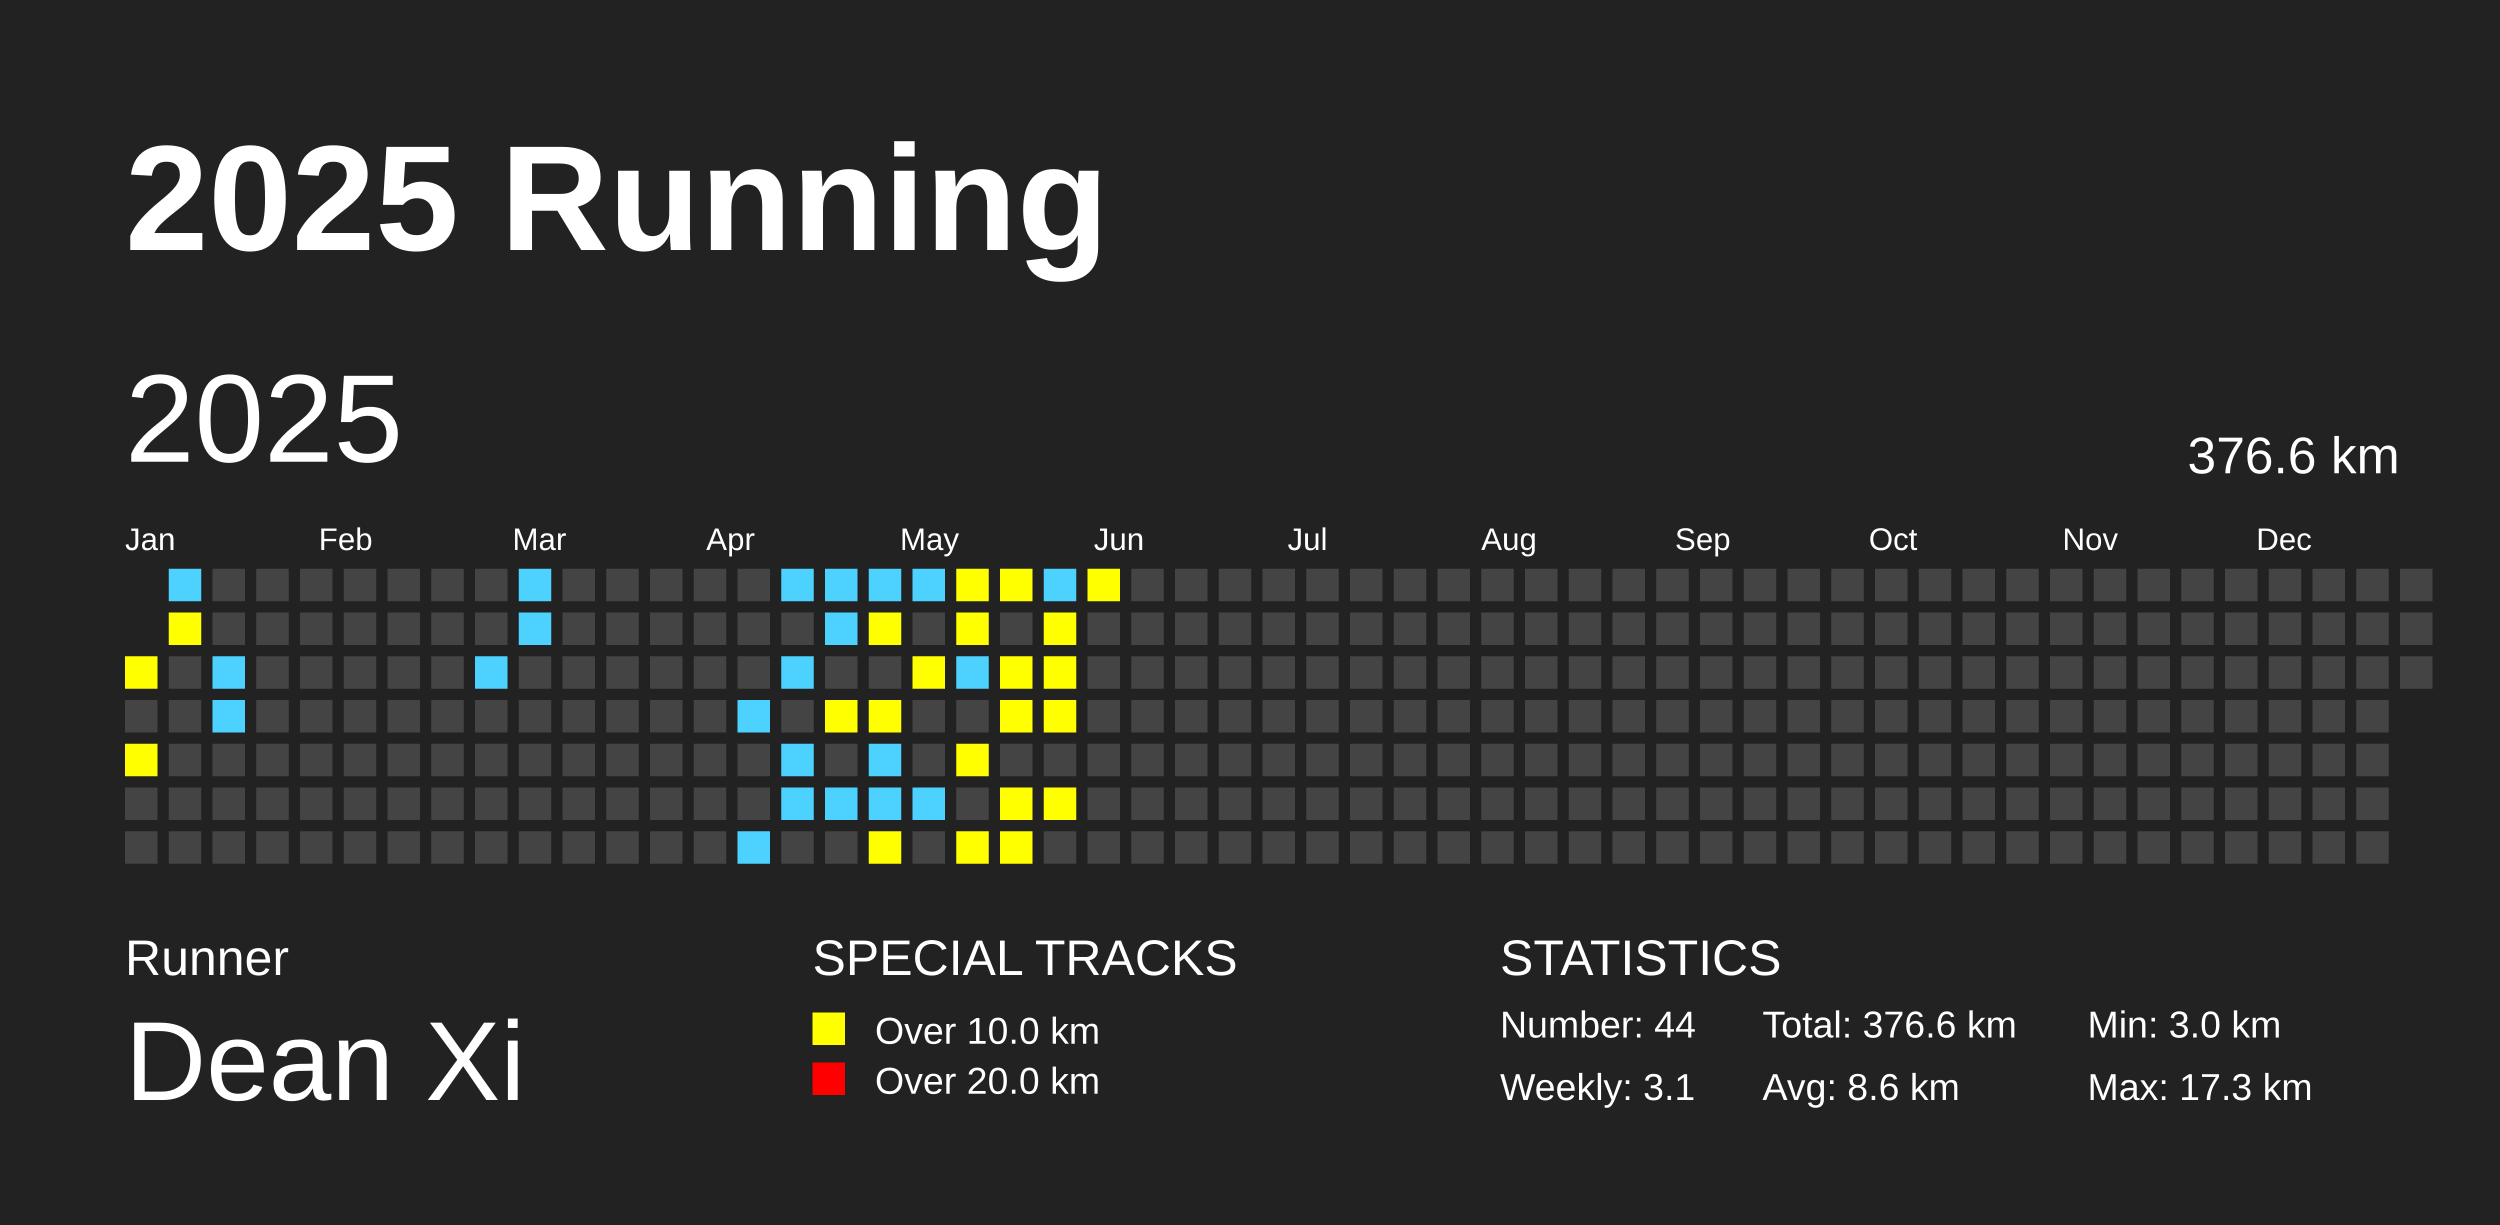
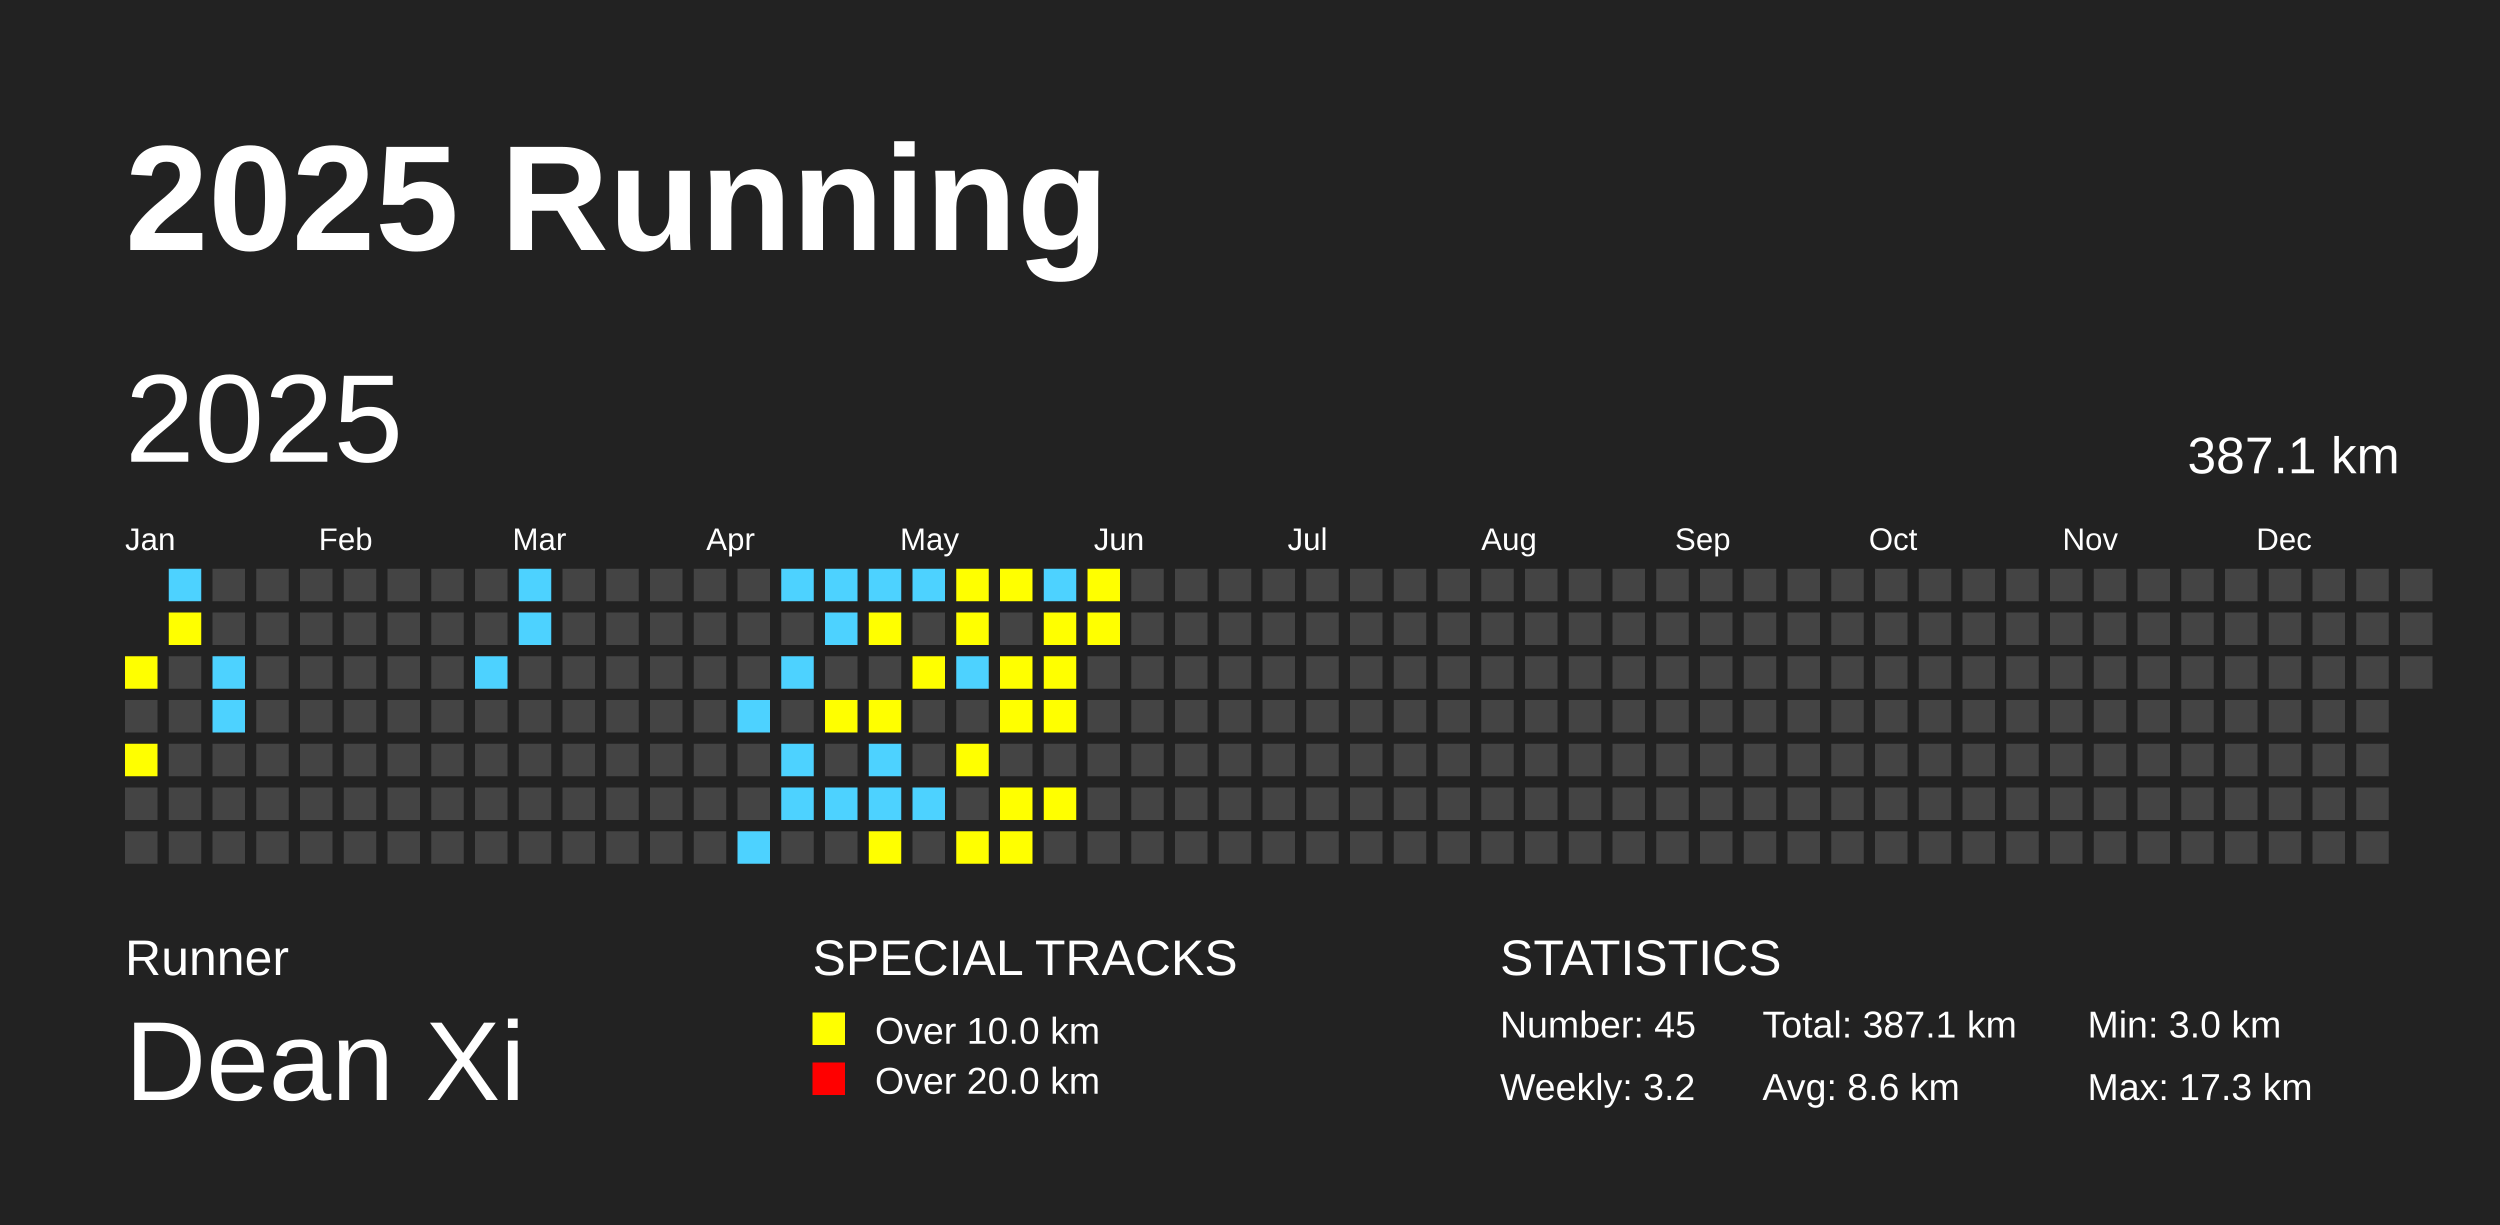
<svg xmlns="http://www.w3.org/2000/svg" baseProfile="full" height="98mm" version="1.1" viewBox="0,0,200,98" width="200mm">
  <defs />
  <rect fill="#222222" height="98" width="200" x="0" y="0" />
  <text fill="#FFFFFF" style="font-size:12px; font-family:Arial; font-weight:bold;" x="10" y="20">2025 Running</text>
  <text fill="#FFFFFF" style="font-size:4px; font-family:Arial" x="10" y="78">Runner</text>
  <text fill="#FFFFFF" style="font-size:9px; font-family:Arial" x="10" y="88">Dean Xi</text>
  <text fill="#FFFFFF" style="font-size:4px; font-family:Arial" x="65" y="78">SPECIAL TRACKS</text>
  <rect fill="yellow" height="2.6" width="2.6" x="65" y="81" />
  <text fill="#FFFFFF" style="font-size:3px; font-family:Arial" x="70" y="83.5">Over 10.0 km</text>
  <rect fill="red" height="2.6" width="2.6" x="65" y="85" />
  <text fill="#FFFFFF" style="font-size:3px; font-family:Arial" x="70" y="87.5">Over 20.0 km</text>
  <text fill="#FFFFFF" style="font-size:4px; font-family:Arial" x="120" y="78">STATISTICS</text>
-   <text fill="#FFFFFF" style="font-size:3px; font-family:Arial" x="120" y="83">Number: 44</text>
-   <text fill="#FFFFFF" style="font-size:3px; font-family:Arial" x="120" y="88">Weekly: 3.1</text>
-   <text fill="#FFFFFF" style="font-size:3px; font-family:Arial" x="141" y="83">Total: 376.6 km</text>
+   <text fill="#FFFFFF" style="font-size:3px; font-family:Arial" x="120" y="83">Number: 45</text>
+   <text fill="#FFFFFF" style="font-size:3px; font-family:Arial" x="120" y="88">Weekly: 3.2</text>
+   <text fill="#FFFFFF" style="font-size:3px; font-family:Arial" x="141" y="83">Total: 387.1 km</text>
  <text fill="#FFFFFF" style="font-size:3px; font-family:Arial" x="141" y="88">Avg: 8.6 km</text>
  <text fill="#FFFFFF" style="font-size:3px; font-family:Arial" x="167" y="83">Min: 3.0 km</text>
  <text fill="#FFFFFF" style="font-size:3px; font-family:Arial" x="167" y="88">Max: 17.3 km</text>
  <text dominant-baseline="hanging" fill="#FFFFFF" style="font-size:10.0px; font-family:Arial;" x="10" y="30">2025</text>
-   <text dominant-baseline="hanging" fill="#FFFFFF" style="font-size:4.125px; font-family:Arial;" x="175" y="35">376.6 km</text>
+   <text dominant-baseline="hanging" fill="#FFFFFF" style="font-size:4.125px; font-family:Arial;" x="175" y="35">387.1 km</text>
  <text fill="#FFFFFF" style="font-size:2.5px; font-family:Arial" x="10.0" y="44">Jan</text>
  <text fill="#FFFFFF" style="font-size:2.5px; font-family:Arial" x="25.5" y="44">Feb</text>
  <text fill="#FFFFFF" style="font-size:2.5px; font-family:Arial" x="41.0" y="44">Mar</text>
  <text fill="#FFFFFF" style="font-size:2.5px; font-family:Arial" x="56.5" y="44">Apr</text>
  <text fill="#FFFFFF" style="font-size:2.5px; font-family:Arial" x="72.0" y="44">May</text>
  <text fill="#FFFFFF" style="font-size:2.5px; font-family:Arial" x="87.5" y="44">Jun</text>
  <text fill="#FFFFFF" style="font-size:2.5px; font-family:Arial" x="103.0" y="44">Jul</text>
  <text fill="#FFFFFF" style="font-size:2.5px; font-family:Arial" x="118.5" y="44">Aug</text>
  <text fill="#FFFFFF" style="font-size:2.5px; font-family:Arial" x="134.0" y="44">Sep</text>
  <text fill="#FFFFFF" style="font-size:2.5px; font-family:Arial" x="149.5" y="44">Oct</text>
  <text fill="#FFFFFF" style="font-size:2.5px; font-family:Arial" x="165.0" y="44">Nov</text>
  <text fill="#FFFFFF" style="font-size:2.5px; font-family:Arial" x="180.5" y="44">Dec</text>
  <rect fill="yellow" height="2.6" width="2.6" x="10.0" y="52.5" />
  <rect fill="#444444" height="2.6" width="2.6" x="10.0" y="56.0" />
  <rect fill="yellow" height="2.6" width="2.6" x="10.0" y="59.5" />
  <rect fill="#444444" height="2.6" width="2.6" x="10.0" y="63.0" />
  <rect fill="#444444" height="2.6" width="2.6" x="10.0" y="66.5" />
  <rect fill="#4DD2FF" height="2.6" width="2.6" x="13.5" y="45.5" />
  <rect fill="yellow" height="2.6" width="2.6" x="13.5" y="49.0" />
  <rect fill="#444444" height="2.6" width="2.6" x="13.5" y="52.5" />
  <rect fill="#444444" height="2.6" width="2.6" x="13.5" y="56.0" />
  <rect fill="#444444" height="2.6" width="2.6" x="13.5" y="59.5" />
  <rect fill="#444444" height="2.6" width="2.6" x="13.5" y="63.0" />
  <rect fill="#444444" height="2.6" width="2.6" x="13.5" y="66.5" />
  <rect fill="#444444" height="2.6" width="2.6" x="17.0" y="45.5" />
  <rect fill="#444444" height="2.6" width="2.6" x="17.0" y="49.0" />
  <rect fill="#4DD2FF" height="2.6" width="2.6" x="17.0" y="52.5" />
  <rect fill="#4DD2FF" height="2.6" width="2.6" x="17.0" y="56.0" />
  <rect fill="#444444" height="2.6" width="2.6" x="17.0" y="59.5" />
  <rect fill="#444444" height="2.6" width="2.6" x="17.0" y="63.0" />
  <rect fill="#444444" height="2.6" width="2.6" x="17.0" y="66.5" />
  <rect fill="#444444" height="2.6" width="2.6" x="20.5" y="45.5" />
  <rect fill="#444444" height="2.6" width="2.6" x="20.5" y="49.0" />
  <rect fill="#444444" height="2.6" width="2.6" x="20.5" y="52.5" />
  <rect fill="#444444" height="2.6" width="2.6" x="20.5" y="56.0" />
  <rect fill="#444444" height="2.6" width="2.6" x="20.5" y="59.5" />
  <rect fill="#444444" height="2.6" width="2.6" x="20.5" y="63.0" />
  <rect fill="#444444" height="2.6" width="2.6" x="20.5" y="66.5" />
  <rect fill="#444444" height="2.6" width="2.6" x="24.0" y="45.5" />
  <rect fill="#444444" height="2.6" width="2.6" x="24.0" y="49.0" />
  <rect fill="#444444" height="2.6" width="2.6" x="24.0" y="52.5" />
  <rect fill="#444444" height="2.6" width="2.6" x="24.0" y="56.0" />
  <rect fill="#444444" height="2.6" width="2.6" x="24.0" y="59.5" />
  <rect fill="#444444" height="2.6" width="2.6" x="24.0" y="63.0" />
  <rect fill="#444444" height="2.6" width="2.6" x="24.0" y="66.5" />
  <rect fill="#444444" height="2.6" width="2.6" x="27.5" y="45.5" />
  <rect fill="#444444" height="2.6" width="2.6" x="27.5" y="49.0" />
  <rect fill="#444444" height="2.6" width="2.6" x="27.5" y="52.5" />
  <rect fill="#444444" height="2.6" width="2.6" x="27.5" y="56.0" />
  <rect fill="#444444" height="2.6" width="2.6" x="27.5" y="59.5" />
  <rect fill="#444444" height="2.6" width="2.6" x="27.5" y="63.0" />
  <rect fill="#444444" height="2.6" width="2.6" x="27.5" y="66.5" />
  <rect fill="#444444" height="2.6" width="2.6" x="31.0" y="45.5" />
  <rect fill="#444444" height="2.6" width="2.6" x="31.0" y="49.0" />
  <rect fill="#444444" height="2.6" width="2.6" x="31.0" y="52.5" />
  <rect fill="#444444" height="2.6" width="2.6" x="31.0" y="56.0" />
  <rect fill="#444444" height="2.6" width="2.6" x="31.0" y="59.5" />
  <rect fill="#444444" height="2.6" width="2.6" x="31.0" y="63.0" />
  <rect fill="#444444" height="2.6" width="2.6" x="31.0" y="66.5" />
  <rect fill="#444444" height="2.6" width="2.6" x="34.5" y="45.5" />
  <rect fill="#444444" height="2.6" width="2.6" x="34.5" y="49.0" />
  <rect fill="#444444" height="2.6" width="2.6" x="34.5" y="52.5" />
  <rect fill="#444444" height="2.6" width="2.6" x="34.5" y="56.0" />
  <rect fill="#444444" height="2.6" width="2.6" x="34.5" y="59.5" />
  <rect fill="#444444" height="2.6" width="2.6" x="34.5" y="63.0" />
  <rect fill="#444444" height="2.6" width="2.6" x="34.5" y="66.5" />
  <rect fill="#444444" height="2.6" width="2.6" x="38.0" y="45.5" />
  <rect fill="#444444" height="2.6" width="2.6" x="38.0" y="49.0" />
  <rect fill="#4DD2FF" height="2.6" width="2.6" x="38.0" y="52.5" />
  <rect fill="#444444" height="2.6" width="2.6" x="38.0" y="56.0" />
  <rect fill="#444444" height="2.6" width="2.6" x="38.0" y="59.5" />
  <rect fill="#444444" height="2.6" width="2.6" x="38.0" y="63.0" />
  <rect fill="#444444" height="2.6" width="2.6" x="38.0" y="66.5" />
  <rect fill="#4DD2FF" height="2.6" width="2.6" x="41.5" y="45.5" />
  <rect fill="#4DD2FF" height="2.6" width="2.6" x="41.5" y="49.0" />
  <rect fill="#444444" height="2.6" width="2.6" x="41.5" y="52.5" />
  <rect fill="#444444" height="2.6" width="2.6" x="41.5" y="56.0" />
  <rect fill="#444444" height="2.6" width="2.6" x="41.5" y="59.5" />
  <rect fill="#444444" height="2.6" width="2.6" x="41.5" y="63.0" />
  <rect fill="#444444" height="2.6" width="2.6" x="41.5" y="66.5" />
  <rect fill="#444444" height="2.6" width="2.6" x="45.0" y="45.5" />
  <rect fill="#444444" height="2.6" width="2.6" x="45.0" y="49.0" />
  <rect fill="#444444" height="2.6" width="2.6" x="45.0" y="52.5" />
  <rect fill="#444444" height="2.6" width="2.6" x="45.0" y="56.0" />
  <rect fill="#444444" height="2.6" width="2.6" x="45.0" y="59.5" />
  <rect fill="#444444" height="2.6" width="2.6" x="45.0" y="63.0" />
  <rect fill="#444444" height="2.6" width="2.6" x="45.0" y="66.5" />
  <rect fill="#444444" height="2.6" width="2.6" x="48.5" y="45.5" />
  <rect fill="#444444" height="2.6" width="2.6" x="48.5" y="49.0" />
  <rect fill="#444444" height="2.6" width="2.6" x="48.5" y="52.5" />
  <rect fill="#444444" height="2.6" width="2.6" x="48.5" y="56.0" />
  <rect fill="#444444" height="2.6" width="2.6" x="48.5" y="59.5" />
  <rect fill="#444444" height="2.6" width="2.6" x="48.5" y="63.0" />
  <rect fill="#444444" height="2.6" width="2.6" x="48.5" y="66.5" />
  <rect fill="#444444" height="2.6" width="2.6" x="52.0" y="45.5" />
  <rect fill="#444444" height="2.6" width="2.6" x="52.0" y="49.0" />
  <rect fill="#444444" height="2.6" width="2.6" x="52.0" y="52.5" />
  <rect fill="#444444" height="2.6" width="2.6" x="52.0" y="56.0" />
  <rect fill="#444444" height="2.6" width="2.6" x="52.0" y="59.5" />
  <rect fill="#444444" height="2.6" width="2.6" x="52.0" y="63.0" />
  <rect fill="#444444" height="2.6" width="2.6" x="52.0" y="66.5" />
  <rect fill="#444444" height="2.6" width="2.6" x="55.5" y="45.5" />
  <rect fill="#444444" height="2.6" width="2.6" x="55.5" y="49.0" />
  <rect fill="#444444" height="2.6" width="2.6" x="55.5" y="52.5" />
  <rect fill="#444444" height="2.6" width="2.6" x="55.5" y="56.0" />
  <rect fill="#444444" height="2.6" width="2.6" x="55.5" y="59.5" />
  <rect fill="#444444" height="2.6" width="2.6" x="55.5" y="63.0" />
  <rect fill="#444444" height="2.6" width="2.6" x="55.5" y="66.5" />
  <rect fill="#444444" height="2.6" width="2.6" x="59.0" y="45.5" />
  <rect fill="#444444" height="2.6" width="2.6" x="59.0" y="49.0" />
  <rect fill="#444444" height="2.6" width="2.6" x="59.0" y="52.5" />
  <rect fill="#4DD2FF" height="2.6" width="2.6" x="59.0" y="56.0" />
  <rect fill="#444444" height="2.6" width="2.6" x="59.0" y="59.5" />
  <rect fill="#444444" height="2.6" width="2.6" x="59.0" y="63.0" />
  <rect fill="#4DD2FF" height="2.6" width="2.6" x="59.0" y="66.5" />
  <rect fill="#4DD2FF" height="2.6" width="2.6" x="62.5" y="45.5" />
  <rect fill="#444444" height="2.6" width="2.6" x="62.5" y="49.0" />
  <rect fill="#4DD2FF" height="2.6" width="2.6" x="62.5" y="52.5" />
  <rect fill="#444444" height="2.6" width="2.6" x="62.5" y="56.0" />
  <rect fill="#4DD2FF" height="2.6" width="2.6" x="62.5" y="59.5" />
  <rect fill="#4DD2FF" height="2.6" width="2.6" x="62.5" y="63.0" />
  <rect fill="#444444" height="2.6" width="2.6" x="62.5" y="66.5" />
  <rect fill="#4DD2FF" height="2.6" width="2.6" x="66.0" y="45.5" />
  <rect fill="#4DD2FF" height="2.6" width="2.6" x="66.0" y="49.0" />
  <rect fill="#444444" height="2.6" width="2.6" x="66.0" y="52.5" />
  <rect fill="yellow" height="2.6" width="2.6" x="66.0" y="56.0" />
  <rect fill="#444444" height="2.6" width="2.6" x="66.0" y="59.5" />
  <rect fill="#4DD2FF" height="2.6" width="2.6" x="66.0" y="63.0" />
  <rect fill="#444444" height="2.6" width="2.6" x="66.0" y="66.5" />
  <rect fill="#4DD2FF" height="2.6" width="2.6" x="69.5" y="45.5" />
  <rect fill="yellow" height="2.6" width="2.6" x="69.5" y="49.0" />
  <rect fill="#444444" height="2.6" width="2.6" x="69.5" y="52.5" />
  <rect fill="yellow" height="2.6" width="2.6" x="69.5" y="56.0" />
  <rect fill="#4DD2FF" height="2.6" width="2.6" x="69.5" y="59.5" />
  <rect fill="#4DD2FF" height="2.6" width="2.6" x="69.5" y="63.0" />
  <rect fill="yellow" height="2.6" width="2.6" x="69.5" y="66.5" />
  <rect fill="#4DD2FF" height="2.6" width="2.6" x="73.0" y="45.5" />
  <rect fill="#444444" height="2.6" width="2.6" x="73.0" y="49.0" />
  <rect fill="yellow" height="2.6" width="2.6" x="73.0" y="52.5" />
  <rect fill="#444444" height="2.6" width="2.6" x="73.0" y="56.0" />
  <rect fill="#444444" height="2.6" width="2.6" x="73.0" y="59.5" />
  <rect fill="#4DD2FF" height="2.6" width="2.6" x="73.0" y="63.0" />
  <rect fill="#444444" height="2.6" width="2.6" x="73.0" y="66.5" />
  <rect fill="yellow" height="2.6" width="2.6" x="76.5" y="45.5" />
  <rect fill="yellow" height="2.6" width="2.6" x="76.5" y="49.0" />
  <rect fill="#4DD2FF" height="2.6" width="2.6" x="76.5" y="52.5" />
  <rect fill="#444444" height="2.6" width="2.6" x="76.5" y="56.0" />
  <rect fill="yellow" height="2.6" width="2.6" x="76.5" y="59.5" />
  <rect fill="#444444" height="2.6" width="2.6" x="76.5" y="63.0" />
  <rect fill="yellow" height="2.6" width="2.6" x="76.5" y="66.5" />
  <rect fill="yellow" height="2.6" width="2.6" x="80.0" y="45.5" />
  <rect fill="#444444" height="2.6" width="2.6" x="80.0" y="49.0" />
  <rect fill="yellow" height="2.6" width="2.6" x="80.0" y="52.5" />
  <rect fill="yellow" height="2.6" width="2.6" x="80.0" y="56.0" />
  <rect fill="#444444" height="2.6" width="2.6" x="80.0" y="59.5" />
  <rect fill="yellow" height="2.6" width="2.6" x="80.0" y="63.0" />
  <rect fill="yellow" height="2.6" width="2.6" x="80.0" y="66.5" />
  <rect fill="#4DD2FF" height="2.6" width="2.6" x="83.5" y="45.5" />
  <rect fill="yellow" height="2.6" width="2.6" x="83.5" y="49.0" />
  <rect fill="yellow" height="2.6" width="2.6" x="83.5" y="52.5" />
  <rect fill="yellow" height="2.6" width="2.6" x="83.5" y="56.0" />
  <rect fill="#444444" height="2.6" width="2.6" x="83.5" y="59.5" />
  <rect fill="yellow" height="2.6" width="2.6" x="83.5" y="63.0" />
  <rect fill="#444444" height="2.6" width="2.6" x="83.5" y="66.5" />
  <rect fill="yellow" height="2.6" width="2.6" x="87.0" y="45.5" />
-   <rect fill="#444444" height="2.6" width="2.6" x="87.0" y="49.0" />
+   <rect fill="yellow" height="2.6" width="2.6" x="87.0" y="49.0" />
  <rect fill="#444444" height="2.6" width="2.6" x="87.0" y="52.5" />
  <rect fill="#444444" height="2.6" width="2.6" x="87.0" y="56.0" />
  <rect fill="#444444" height="2.6" width="2.6" x="87.0" y="59.5" />
  <rect fill="#444444" height="2.6" width="2.6" x="87.0" y="63.0" />
  <rect fill="#444444" height="2.6" width="2.6" x="87.0" y="66.5" />
  <rect fill="#444444" height="2.6" width="2.6" x="90.5" y="45.5" />
  <rect fill="#444444" height="2.6" width="2.6" x="90.5" y="49.0" />
  <rect fill="#444444" height="2.6" width="2.6" x="90.5" y="52.5" />
  <rect fill="#444444" height="2.6" width="2.6" x="90.5" y="56.0" />
  <rect fill="#444444" height="2.6" width="2.6" x="90.5" y="59.5" />
  <rect fill="#444444" height="2.6" width="2.6" x="90.5" y="63.0" />
  <rect fill="#444444" height="2.6" width="2.6" x="90.5" y="66.5" />
  <rect fill="#444444" height="2.6" width="2.6" x="94.0" y="45.5" />
  <rect fill="#444444" height="2.6" width="2.6" x="94.0" y="49.0" />
  <rect fill="#444444" height="2.6" width="2.6" x="94.0" y="52.5" />
  <rect fill="#444444" height="2.6" width="2.6" x="94.0" y="56.0" />
  <rect fill="#444444" height="2.6" width="2.6" x="94.0" y="59.5" />
  <rect fill="#444444" height="2.6" width="2.6" x="94.0" y="63.0" />
  <rect fill="#444444" height="2.6" width="2.6" x="94.0" y="66.5" />
  <rect fill="#444444" height="2.6" width="2.6" x="97.5" y="45.5" />
  <rect fill="#444444" height="2.6" width="2.6" x="97.5" y="49.0" />
  <rect fill="#444444" height="2.6" width="2.6" x="97.5" y="52.5" />
  <rect fill="#444444" height="2.6" width="2.6" x="97.5" y="56.0" />
  <rect fill="#444444" height="2.6" width="2.6" x="97.5" y="59.5" />
  <rect fill="#444444" height="2.6" width="2.6" x="97.5" y="63.0" />
  <rect fill="#444444" height="2.6" width="2.6" x="97.5" y="66.5" />
  <rect fill="#444444" height="2.6" width="2.6" x="101.0" y="45.5" />
  <rect fill="#444444" height="2.6" width="2.6" x="101.0" y="49.0" />
  <rect fill="#444444" height="2.6" width="2.6" x="101.0" y="52.5" />
  <rect fill="#444444" height="2.6" width="2.6" x="101.0" y="56.0" />
  <rect fill="#444444" height="2.6" width="2.6" x="101.0" y="59.5" />
  <rect fill="#444444" height="2.6" width="2.6" x="101.0" y="63.0" />
  <rect fill="#444444" height="2.6" width="2.6" x="101.0" y="66.5" />
  <rect fill="#444444" height="2.6" width="2.6" x="104.5" y="45.5" />
  <rect fill="#444444" height="2.6" width="2.6" x="104.5" y="49.0" />
  <rect fill="#444444" height="2.6" width="2.6" x="104.5" y="52.5" />
  <rect fill="#444444" height="2.6" width="2.6" x="104.5" y="56.0" />
  <rect fill="#444444" height="2.6" width="2.6" x="104.5" y="59.5" />
  <rect fill="#444444" height="2.6" width="2.6" x="104.5" y="63.0" />
  <rect fill="#444444" height="2.6" width="2.6" x="104.5" y="66.5" />
  <rect fill="#444444" height="2.6" width="2.6" x="108.0" y="45.5" />
  <rect fill="#444444" height="2.6" width="2.6" x="108.0" y="49.0" />
  <rect fill="#444444" height="2.6" width="2.6" x="108.0" y="52.5" />
  <rect fill="#444444" height="2.6" width="2.6" x="108.0" y="56.0" />
  <rect fill="#444444" height="2.6" width="2.6" x="108.0" y="59.5" />
  <rect fill="#444444" height="2.6" width="2.6" x="108.0" y="63.0" />
  <rect fill="#444444" height="2.6" width="2.6" x="108.0" y="66.5" />
  <rect fill="#444444" height="2.6" width="2.6" x="111.5" y="45.5" />
  <rect fill="#444444" height="2.6" width="2.6" x="111.5" y="49.0" />
  <rect fill="#444444" height="2.6" width="2.6" x="111.5" y="52.5" />
  <rect fill="#444444" height="2.6" width="2.6" x="111.5" y="56.0" />
  <rect fill="#444444" height="2.6" width="2.6" x="111.5" y="59.5" />
  <rect fill="#444444" height="2.6" width="2.6" x="111.5" y="63.0" />
  <rect fill="#444444" height="2.6" width="2.6" x="111.5" y="66.5" />
  <rect fill="#444444" height="2.6" width="2.6" x="115.0" y="45.5" />
  <rect fill="#444444" height="2.6" width="2.6" x="115.0" y="49.0" />
  <rect fill="#444444" height="2.6" width="2.6" x="115.0" y="52.5" />
  <rect fill="#444444" height="2.6" width="2.6" x="115.0" y="56.0" />
  <rect fill="#444444" height="2.6" width="2.6" x="115.0" y="59.5" />
  <rect fill="#444444" height="2.6" width="2.6" x="115.0" y="63.0" />
  <rect fill="#444444" height="2.6" width="2.6" x="115.0" y="66.5" />
  <rect fill="#444444" height="2.6" width="2.6" x="118.5" y="45.5" />
  <rect fill="#444444" height="2.6" width="2.6" x="118.5" y="49.0" />
  <rect fill="#444444" height="2.6" width="2.6" x="118.5" y="52.5" />
  <rect fill="#444444" height="2.6" width="2.6" x="118.5" y="56.0" />
  <rect fill="#444444" height="2.6" width="2.6" x="118.5" y="59.5" />
  <rect fill="#444444" height="2.6" width="2.6" x="118.5" y="63.0" />
  <rect fill="#444444" height="2.6" width="2.6" x="118.5" y="66.5" />
  <rect fill="#444444" height="2.6" width="2.6" x="122.0" y="45.5" />
  <rect fill="#444444" height="2.6" width="2.6" x="122.0" y="49.0" />
  <rect fill="#444444" height="2.6" width="2.6" x="122.0" y="52.5" />
  <rect fill="#444444" height="2.6" width="2.6" x="122.0" y="56.0" />
  <rect fill="#444444" height="2.6" width="2.6" x="122.0" y="59.5" />
  <rect fill="#444444" height="2.6" width="2.6" x="122.0" y="63.0" />
  <rect fill="#444444" height="2.6" width="2.6" x="122.0" y="66.5" />
  <rect fill="#444444" height="2.6" width="2.6" x="125.5" y="45.5" />
  <rect fill="#444444" height="2.6" width="2.6" x="125.5" y="49.0" />
  <rect fill="#444444" height="2.6" width="2.6" x="125.5" y="52.5" />
  <rect fill="#444444" height="2.6" width="2.6" x="125.5" y="56.0" />
  <rect fill="#444444" height="2.6" width="2.6" x="125.5" y="59.5" />
  <rect fill="#444444" height="2.6" width="2.6" x="125.5" y="63.0" />
  <rect fill="#444444" height="2.6" width="2.6" x="125.5" y="66.5" />
  <rect fill="#444444" height="2.6" width="2.6" x="129.0" y="45.5" />
  <rect fill="#444444" height="2.6" width="2.6" x="129.0" y="49.0" />
  <rect fill="#444444" height="2.6" width="2.6" x="129.0" y="52.5" />
  <rect fill="#444444" height="2.6" width="2.6" x="129.0" y="56.0" />
  <rect fill="#444444" height="2.6" width="2.6" x="129.0" y="59.5" />
  <rect fill="#444444" height="2.6" width="2.6" x="129.0" y="63.0" />
  <rect fill="#444444" height="2.6" width="2.6" x="129.0" y="66.5" />
  <rect fill="#444444" height="2.6" width="2.6" x="132.5" y="45.5" />
  <rect fill="#444444" height="2.6" width="2.6" x="132.5" y="49.0" />
  <rect fill="#444444" height="2.6" width="2.6" x="132.5" y="52.5" />
  <rect fill="#444444" height="2.6" width="2.6" x="132.5" y="56.0" />
  <rect fill="#444444" height="2.6" width="2.6" x="132.5" y="59.5" />
  <rect fill="#444444" height="2.6" width="2.6" x="132.5" y="63.0" />
  <rect fill="#444444" height="2.6" width="2.6" x="132.5" y="66.5" />
  <rect fill="#444444" height="2.6" width="2.6" x="136.0" y="45.5" />
  <rect fill="#444444" height="2.6" width="2.6" x="136.0" y="49.0" />
  <rect fill="#444444" height="2.6" width="2.6" x="136.0" y="52.5" />
  <rect fill="#444444" height="2.6" width="2.6" x="136.0" y="56.0" />
  <rect fill="#444444" height="2.6" width="2.6" x="136.0" y="59.5" />
  <rect fill="#444444" height="2.6" width="2.6" x="136.0" y="63.0" />
  <rect fill="#444444" height="2.6" width="2.6" x="136.0" y="66.5" />
  <rect fill="#444444" height="2.6" width="2.6" x="139.5" y="45.5" />
  <rect fill="#444444" height="2.6" width="2.6" x="139.5" y="49.0" />
  <rect fill="#444444" height="2.6" width="2.6" x="139.5" y="52.5" />
  <rect fill="#444444" height="2.6" width="2.6" x="139.5" y="56.0" />
  <rect fill="#444444" height="2.6" width="2.6" x="139.5" y="59.5" />
  <rect fill="#444444" height="2.6" width="2.6" x="139.5" y="63.0" />
  <rect fill="#444444" height="2.6" width="2.6" x="139.5" y="66.5" />
  <rect fill="#444444" height="2.6" width="2.6" x="143.0" y="45.5" />
  <rect fill="#444444" height="2.6" width="2.6" x="143.0" y="49.0" />
  <rect fill="#444444" height="2.6" width="2.6" x="143.0" y="52.5" />
  <rect fill="#444444" height="2.6" width="2.6" x="143.0" y="56.0" />
  <rect fill="#444444" height="2.6" width="2.6" x="143.0" y="59.5" />
  <rect fill="#444444" height="2.6" width="2.6" x="143.0" y="63.0" />
  <rect fill="#444444" height="2.6" width="2.6" x="143.0" y="66.5" />
  <rect fill="#444444" height="2.6" width="2.6" x="146.5" y="45.5" />
  <rect fill="#444444" height="2.6" width="2.6" x="146.5" y="49.0" />
  <rect fill="#444444" height="2.6" width="2.6" x="146.5" y="52.5" />
  <rect fill="#444444" height="2.6" width="2.6" x="146.5" y="56.0" />
  <rect fill="#444444" height="2.6" width="2.6" x="146.5" y="59.5" />
  <rect fill="#444444" height="2.6" width="2.6" x="146.5" y="63.0" />
  <rect fill="#444444" height="2.6" width="2.6" x="146.5" y="66.5" />
  <rect fill="#444444" height="2.6" width="2.6" x="150.0" y="45.5" />
  <rect fill="#444444" height="2.6" width="2.6" x="150.0" y="49.0" />
  <rect fill="#444444" height="2.6" width="2.6" x="150.0" y="52.5" />
  <rect fill="#444444" height="2.6" width="2.6" x="150.0" y="56.0" />
  <rect fill="#444444" height="2.6" width="2.6" x="150.0" y="59.5" />
  <rect fill="#444444" height="2.6" width="2.6" x="150.0" y="63.0" />
  <rect fill="#444444" height="2.6" width="2.6" x="150.0" y="66.5" />
  <rect fill="#444444" height="2.6" width="2.6" x="153.5" y="45.5" />
  <rect fill="#444444" height="2.6" width="2.6" x="153.5" y="49.0" />
  <rect fill="#444444" height="2.6" width="2.6" x="153.5" y="52.5" />
  <rect fill="#444444" height="2.6" width="2.6" x="153.5" y="56.0" />
  <rect fill="#444444" height="2.6" width="2.6" x="153.5" y="59.5" />
  <rect fill="#444444" height="2.6" width="2.6" x="153.5" y="63.0" />
  <rect fill="#444444" height="2.6" width="2.6" x="153.5" y="66.5" />
  <rect fill="#444444" height="2.6" width="2.6" x="157.0" y="45.5" />
  <rect fill="#444444" height="2.6" width="2.6" x="157.0" y="49.0" />
  <rect fill="#444444" height="2.6" width="2.6" x="157.0" y="52.5" />
  <rect fill="#444444" height="2.6" width="2.6" x="157.0" y="56.0" />
  <rect fill="#444444" height="2.6" width="2.6" x="157.0" y="59.5" />
  <rect fill="#444444" height="2.6" width="2.6" x="157.0" y="63.0" />
  <rect fill="#444444" height="2.6" width="2.6" x="157.0" y="66.5" />
  <rect fill="#444444" height="2.6" width="2.6" x="160.5" y="45.5" />
  <rect fill="#444444" height="2.6" width="2.6" x="160.5" y="49.0" />
  <rect fill="#444444" height="2.6" width="2.6" x="160.5" y="52.5" />
  <rect fill="#444444" height="2.6" width="2.6" x="160.5" y="56.0" />
  <rect fill="#444444" height="2.6" width="2.6" x="160.5" y="59.5" />
  <rect fill="#444444" height="2.6" width="2.6" x="160.5" y="63.0" />
  <rect fill="#444444" height="2.6" width="2.6" x="160.5" y="66.5" />
  <rect fill="#444444" height="2.6" width="2.6" x="164.0" y="45.5" />
  <rect fill="#444444" height="2.6" width="2.6" x="164.0" y="49.0" />
  <rect fill="#444444" height="2.6" width="2.6" x="164.0" y="52.5" />
  <rect fill="#444444" height="2.6" width="2.6" x="164.0" y="56.0" />
  <rect fill="#444444" height="2.6" width="2.6" x="164.0" y="59.5" />
  <rect fill="#444444" height="2.6" width="2.6" x="164.0" y="63.0" />
  <rect fill="#444444" height="2.6" width="2.6" x="164.0" y="66.5" />
  <rect fill="#444444" height="2.6" width="2.6" x="167.5" y="45.5" />
  <rect fill="#444444" height="2.6" width="2.6" x="167.5" y="49.0" />
  <rect fill="#444444" height="2.6" width="2.6" x="167.5" y="52.5" />
  <rect fill="#444444" height="2.6" width="2.6" x="167.5" y="56.0" />
  <rect fill="#444444" height="2.6" width="2.6" x="167.5" y="59.5" />
  <rect fill="#444444" height="2.6" width="2.6" x="167.5" y="63.0" />
  <rect fill="#444444" height="2.6" width="2.6" x="167.5" y="66.5" />
  <rect fill="#444444" height="2.6" width="2.6" x="171.0" y="45.5" />
  <rect fill="#444444" height="2.6" width="2.6" x="171.0" y="49.0" />
  <rect fill="#444444" height="2.6" width="2.6" x="171.0" y="52.5" />
  <rect fill="#444444" height="2.6" width="2.6" x="171.0" y="56.0" />
  <rect fill="#444444" height="2.6" width="2.6" x="171.0" y="59.5" />
  <rect fill="#444444" height="2.6" width="2.6" x="171.0" y="63.0" />
  <rect fill="#444444" height="2.6" width="2.6" x="171.0" y="66.5" />
  <rect fill="#444444" height="2.6" width="2.6" x="174.5" y="45.5" />
  <rect fill="#444444" height="2.6" width="2.6" x="174.5" y="49.0" />
  <rect fill="#444444" height="2.6" width="2.6" x="174.5" y="52.5" />
  <rect fill="#444444" height="2.6" width="2.6" x="174.5" y="56.0" />
  <rect fill="#444444" height="2.6" width="2.6" x="174.5" y="59.5" />
  <rect fill="#444444" height="2.6" width="2.6" x="174.5" y="63.0" />
  <rect fill="#444444" height="2.6" width="2.6" x="174.5" y="66.5" />
  <rect fill="#444444" height="2.6" width="2.6" x="178.0" y="45.5" />
  <rect fill="#444444" height="2.6" width="2.6" x="178.0" y="49.0" />
  <rect fill="#444444" height="2.6" width="2.6" x="178.0" y="52.5" />
  <rect fill="#444444" height="2.6" width="2.6" x="178.0" y="56.0" />
  <rect fill="#444444" height="2.6" width="2.6" x="178.0" y="59.5" />
  <rect fill="#444444" height="2.6" width="2.6" x="178.0" y="63.0" />
  <rect fill="#444444" height="2.6" width="2.6" x="178.0" y="66.5" />
  <rect fill="#444444" height="2.6" width="2.6" x="181.5" y="45.5" />
  <rect fill="#444444" height="2.6" width="2.6" x="181.5" y="49.0" />
  <rect fill="#444444" height="2.6" width="2.6" x="181.5" y="52.5" />
  <rect fill="#444444" height="2.6" width="2.6" x="181.5" y="56.0" />
  <rect fill="#444444" height="2.6" width="2.6" x="181.5" y="59.5" />
  <rect fill="#444444" height="2.6" width="2.6" x="181.5" y="63.0" />
  <rect fill="#444444" height="2.6" width="2.6" x="181.5" y="66.5" />
  <rect fill="#444444" height="2.6" width="2.6" x="185.0" y="45.5" />
  <rect fill="#444444" height="2.6" width="2.6" x="185.0" y="49.0" />
  <rect fill="#444444" height="2.6" width="2.6" x="185.0" y="52.5" />
  <rect fill="#444444" height="2.6" width="2.6" x="185.0" y="56.0" />
  <rect fill="#444444" height="2.6" width="2.6" x="185.0" y="59.5" />
  <rect fill="#444444" height="2.6" width="2.6" x="185.0" y="63.0" />
  <rect fill="#444444" height="2.6" width="2.6" x="185.0" y="66.5" />
  <rect fill="#444444" height="2.6" width="2.6" x="188.5" y="45.5" />
  <rect fill="#444444" height="2.6" width="2.6" x="188.5" y="49.0" />
  <rect fill="#444444" height="2.6" width="2.6" x="188.5" y="52.5" />
  <rect fill="#444444" height="2.6" width="2.6" x="188.5" y="56.0" />
  <rect fill="#444444" height="2.6" width="2.6" x="188.5" y="59.5" />
  <rect fill="#444444" height="2.6" width="2.6" x="188.5" y="63.0" />
  <rect fill="#444444" height="2.6" width="2.6" x="188.5" y="66.5" />
  <rect fill="#444444" height="2.6" width="2.6" x="192.0" y="45.5" />
  <rect fill="#444444" height="2.6" width="2.6" x="192.0" y="49.0" />
  <rect fill="#444444" height="2.6" width="2.6" x="192.0" y="52.5" />
</svg>
